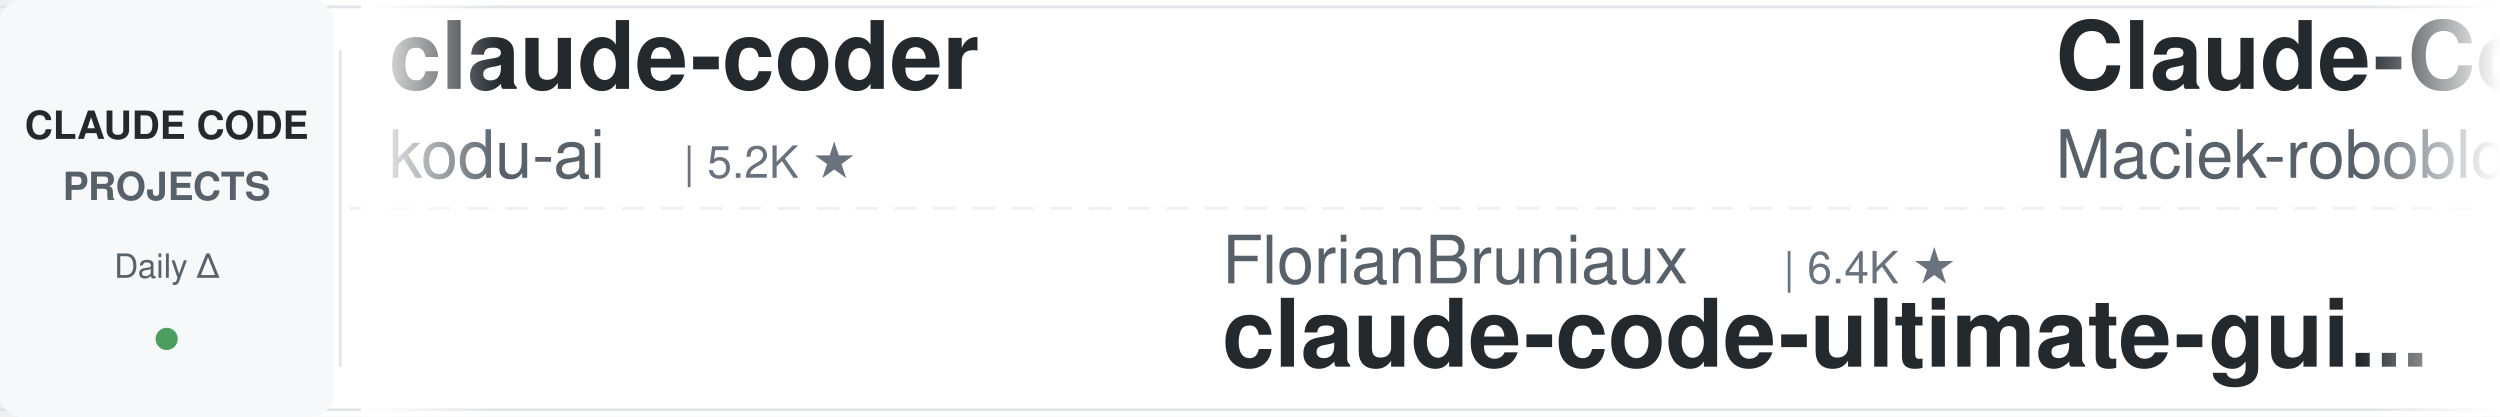
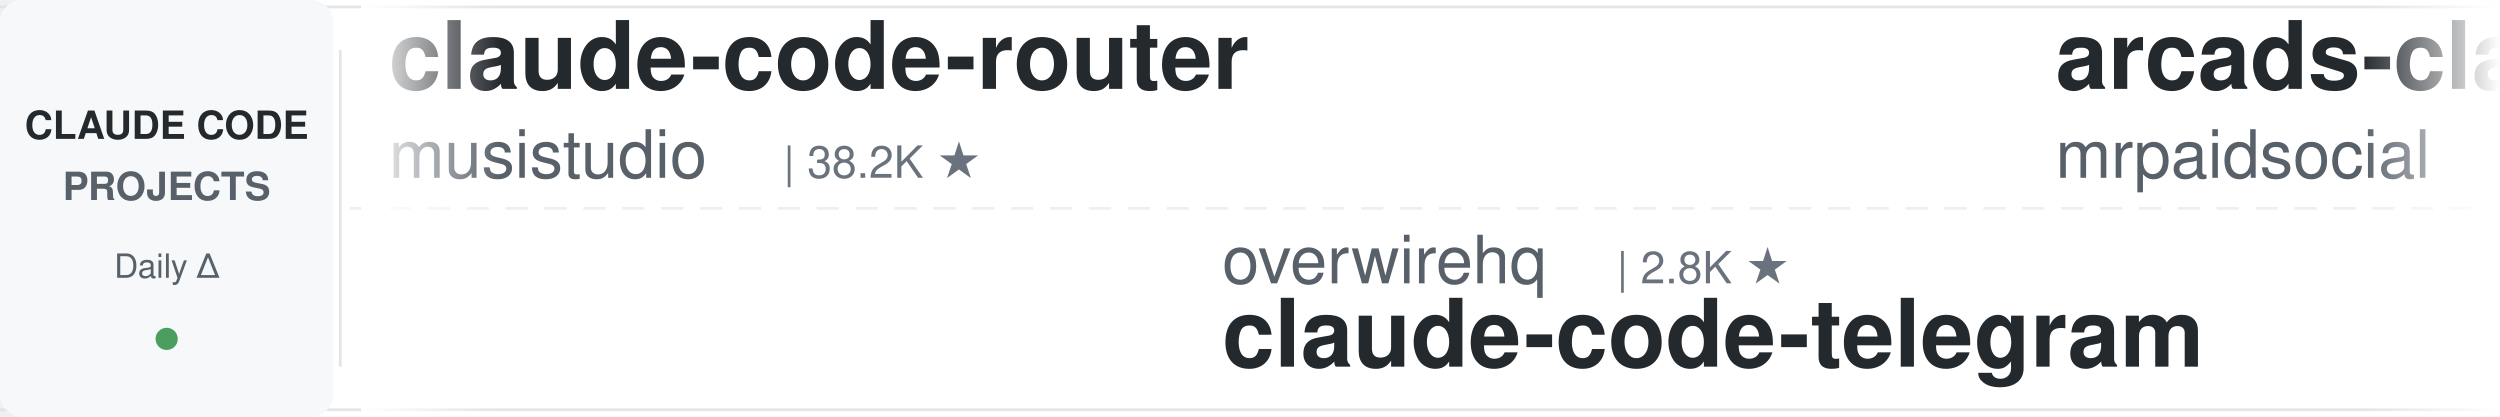
<svg xmlns="http://www.w3.org/2000/svg" width="900" height="150">
  <defs>
    <linearGradient id="leftFade" x1="0%" y1="0%" x2="100%" y2="0%">
      <stop offset="0%" style="stop-color:#ffffff;stop-opacity:1" />
      <stop offset="100%" style="stop-color:#ffffff;stop-opacity:0" />
    </linearGradient>
    <linearGradient id="rightFade" x1="0%" y1="0%" x2="100%" y2="0%">
      <stop offset="0%" style="stop-color:#ffffff;stop-opacity:0" />
      <stop offset="100%" style="stop-color:#ffffff;stop-opacity:1" />
    </linearGradient>
  </defs>
  <rect width="900" height="150" fill="#ffffff" rx="8" />
  <rect x="0" y="2" width="900" height="1" fill="#e1e4e8" />
  <rect x="0" y="147" width="900" height="1" fill="#e1e4e8" />
  <line x1="0" y1="75" x2="900" y2="75" stroke="#e1e4e8" stroke-width="1" stroke-dasharray="8 6" opacity="0.6" />
  <rect x="0" y="0" width="120" height="150" fill="#f6f8fa" rx="8" />
  <text x="60" y="50" font-family="-apple-system, BlinkMacSystemFont, 'Segoe UI', Helvetica, Arial, sans-serif" font-size="14" font-weight="600" fill="#24292e" text-anchor="middle">CLAUDE CODE</text>
  <text x="60" y="72" font-family="-apple-system, BlinkMacSystemFont, 'Segoe UI', Helvetica, Arial, sans-serif" font-size="14" font-weight="600" fill="#586069" text-anchor="middle">PROJECTS</text>
  <text x="60" y="100" font-family="-apple-system, BlinkMacSystemFont, 'Segoe UI', Helvetica, Arial, sans-serif" font-size="12" font-weight="500" fill="#586069" text-anchor="middle">Daily Δ</text>
  <circle cx="60" cy="122" r="4" fill="#22863a" opacity="0.8" />
  <rect x="122" y="18" width="1" height="114" fill="#e1e4e8" />
  <clipPath id="tickerClip">
    <rect x="130" y="0" width="770" height="150" />
  </clipPath>
  <g clip-path="url(#tickerClip)">
    <g id="tickerItems">
      <animateTransform attributeName="transform" attributeType="XML" type="translate" from="0 0" to="-3000 0" dur="54s" repeatCount="indefinite" />
      <g transform="translate(0, 0)">
-         <text x="140" y="32" font-family="-apple-system, BlinkMacSystemFont, 'Segoe UI', Helvetica, Arial, sans-serif" font-size="34" font-weight="600" fill="#24292e">claude-coder</text>
-         <text x="140" y="64" font-family="-apple-system, BlinkMacSystemFont, 'Segoe UI', Helvetica, Arial, sans-serif" font-size="24" font-weight="400" fill="#586069">kodu-ai</text>
-         <text x="246" y="64" font-family="-apple-system, BlinkMacSystemFont, 'Segoe UI', Helvetica, Arial, sans-serif" font-size="16" font-weight="500" fill="#6a737d">| 5.2K ★</text>
-       </g>
-       <g transform="translate(300, 0)">
-         <text x="140" y="102" font-family="-apple-system, BlinkMacSystemFont, 'Segoe UI', Helvetica, Arial, sans-serif" font-size="24" font-weight="400" fill="#586069">FlorianBruniaux</text>
-         <text x="342" y="102" font-family="-apple-system, BlinkMacSystemFont, 'Segoe UI', Helvetica, Arial, sans-serif" font-size="16" font-weight="500" fill="#6a737d">| 6.4K ★</text>
-         <text x="140" y="132" font-family="-apple-system, BlinkMacSystemFont, 'Segoe UI', Helvetica, Arial, sans-serif" font-size="34" font-weight="600" fill="#24292e">claude-code-ultimate-gui...</text>
-       </g>
-       <g transform="translate(600, 0)">
-         <text x="140" y="32" font-family="-apple-system, BlinkMacSystemFont, 'Segoe UI', Helvetica, Arial, sans-serif" font-size="34" font-weight="600" fill="#24292e">Claude-Code-Usage-Monito...</text>
-         <text x="140" y="64" font-family="-apple-system, BlinkMacSystemFont, 'Segoe UI', Helvetica, Arial, sans-serif" font-size="24" font-weight="400" fill="#586069">Maciek-roboblog</text>
-         <text x="342" y="64" font-family="-apple-system, BlinkMacSystemFont, 'Segoe UI', Helvetica, Arial, sans-serif" font-size="16" font-weight="500" fill="#6a737d">| 8.8K ★</text>
-       </g>
-       <g transform="translate(900, 0)">
-         <text x="140" y="102" font-family="-apple-system, BlinkMacSystemFont, 'Segoe UI', Helvetica, Arial, sans-serif" font-size="24" font-weight="400" fill="#586069">wesammustafa</text>
-         <text x="306" y="102" font-family="-apple-system, BlinkMacSystemFont, 'Segoe UI', Helvetica, Arial, sans-serif" font-size="16" font-weight="500" fill="#6a737d">| 3.7K ★</text>
-         <text x="140" y="132" font-family="-apple-system, BlinkMacSystemFont, 'Segoe UI', Helvetica, Arial, sans-serif" font-size="34" font-weight="600" fill="#24292e">Claude-Code-Quest</text>
-       </g>
-       <g transform="translate(1200, 0)">
        <text x="140" y="32" font-family="-apple-system, BlinkMacSystemFont, 'Segoe UI', Helvetica, Arial, sans-serif" font-size="34" font-weight="600" fill="#24292e">claude-code-router</text>
        <text x="140" y="64" font-family="-apple-system, BlinkMacSystemFont, 'Segoe UI', Helvetica, Arial, sans-serif" font-size="24" font-weight="400" fill="#586069">musistudio</text>
        <text x="282" y="64" font-family="-apple-system, BlinkMacSystemFont, 'Segoe UI', Helvetica, Arial, sans-serif" font-size="16" font-weight="500" fill="#6a737d">| 38.2K ★</text>
      </g>
+       <g transform="translate(300, 0)">
+         <text x="140" y="102" font-family="-apple-system, BlinkMacSystemFont, 'Segoe UI', Helvetica, Arial, sans-serif" font-size="24" font-weight="400" fill="#586069">overwirehq</text>
+         <text x="282" y="102" font-family="-apple-system, BlinkMacSystemFont, 'Segoe UI', Helvetica, Arial, sans-serif" font-size="16" font-weight="500" fill="#6a737d">| 2.8K ★</text>
+         <text x="140" y="132" font-family="-apple-system, BlinkMacSystemFont, 'Segoe UI', Helvetica, Arial, sans-serif" font-size="34" font-weight="600" fill="#24292e">claude-code-telegram</text>
+       </g>
+       <g transform="translate(600, 0)">
+         <text x="140" y="32" font-family="-apple-system, BlinkMacSystemFont, 'Segoe UI', Helvetica, Arial, sans-serif" font-size="34" font-weight="600" fill="#24292e">arcads-claude-code-mrpai...</text>
+         <text x="140" y="64" font-family="-apple-system, BlinkMacSystemFont, 'Segoe UI', Helvetica, Arial, sans-serif" font-size="24" font-weight="400" fill="#586069">mrpaidsocial</text>
+         <text x="306" y="64" font-family="-apple-system, BlinkMacSystemFont, 'Segoe UI', Helvetica, Arial, sans-serif" font-size="16" font-weight="500" fill="#6a737d">| 1.7K ★</text>
+       </g>
+       <g transform="translate(900, 0)">
+         <text x="140" y="102" font-family="-apple-system, BlinkMacSystemFont, 'Segoe UI', Helvetica, Arial, sans-serif" font-size="24" font-weight="400" fill="#586069">nicedreamzapp</text>
+         <text x="318" y="102" font-family="-apple-system, BlinkMacSystemFont, 'Segoe UI', Helvetica, Arial, sans-serif" font-size="16" font-weight="500" fill="#6a737d">| 3.5K ★</text>
+         <text x="140" y="132" font-family="-apple-system, BlinkMacSystemFont, 'Segoe UI', Helvetica, Arial, sans-serif" font-size="34" font-weight="600" fill="#24292e">claude-code-local</text>
+       </g>
+       <g transform="translate(1200, 0)">
+         <text x="140" y="32" font-family="-apple-system, BlinkMacSystemFont, 'Segoe UI', Helvetica, Arial, sans-serif" font-size="34" font-weight="600" fill="#24292e">claude-code-video-toolki...</text>
+         <text x="140" y="64" font-family="-apple-system, BlinkMacSystemFont, 'Segoe UI', Helvetica, Arial, sans-serif" font-size="24" font-weight="400" fill="#586069">digitalsamba</text>
+         <text x="306" y="64" font-family="-apple-system, BlinkMacSystemFont, 'Segoe UI', Helvetica, Arial, sans-serif" font-size="16" font-weight="500" fill="#6a737d">| 2.6K ★</text>
+       </g>
      <g transform="translate(1500, 0)">
-         <text x="140" y="102" font-family="-apple-system, BlinkMacSystemFont, 'Segoe UI', Helvetica, Arial, sans-serif" font-size="24" font-weight="400" fill="#586069">Alishahryar1</text>
-         <text x="306" y="102" font-family="-apple-system, BlinkMacSystemFont, 'Segoe UI', Helvetica, Arial, sans-serif" font-size="16" font-weight="500" fill="#6a737d">| 70.5K ★</text>
-         <text x="140" y="132" font-family="-apple-system, BlinkMacSystemFont, 'Segoe UI', Helvetica, Arial, sans-serif" font-size="34" font-weight="600" fill="#24292e">free-claude-code</text>
+         <text x="140" y="102" font-family="-apple-system, BlinkMacSystemFont, 'Segoe UI', Helvetica, Arial, sans-serif" font-size="24" font-weight="400" fill="#586069">Donchitos</text>
+         <text x="270" y="102" font-family="-apple-system, BlinkMacSystemFont, 'Segoe UI', Helvetica, Arial, sans-serif" font-size="16" font-weight="500" fill="#6a737d">| 39.6K ★</text>
+         <text x="140" y="132" font-family="-apple-system, BlinkMacSystemFont, 'Segoe UI', Helvetica, Arial, sans-serif" font-size="34" font-weight="600" fill="#24292e">Claude-Code-Game-Studios</text>
      </g>
      <g transform="translate(1800, 0)">
-         <text x="140" y="32" font-family="-apple-system, BlinkMacSystemFont, 'Segoe UI', Helvetica, Arial, sans-serif" font-size="34" font-weight="600" fill="#24292e">claude-code-rev</text>
-         <text x="140" y="64" font-family="-apple-system, BlinkMacSystemFont, 'Segoe UI', Helvetica, Arial, sans-serif" font-size="24" font-weight="400" fill="#586069">oboard</text>
-         <text x="234" y="64" font-family="-apple-system, BlinkMacSystemFont, 'Segoe UI', Helvetica, Arial, sans-serif" font-size="16" font-weight="500" fill="#6a737d">| 3.3K ★</text>
+         <text x="140" y="32" font-family="-apple-system, BlinkMacSystemFont, 'Segoe UI', Helvetica, Arial, sans-serif" font-size="34" font-weight="600" fill="#24292e">claude-code-infrastructu...</text>
+         <text x="140" y="64" font-family="-apple-system, BlinkMacSystemFont, 'Segoe UI', Helvetica, Arial, sans-serif" font-size="24" font-weight="400" fill="#586069">diet103</text>
+         <text x="246" y="64" font-family="-apple-system, BlinkMacSystemFont, 'Segoe UI', Helvetica, Arial, sans-serif" font-size="16" font-weight="500" fill="#6a737d">| 10.1K ★</text>
      </g>
      <g transform="translate(2100, 0)">
-         <text x="140" y="102" font-family="-apple-system, BlinkMacSystemFont, 'Segoe UI', Helvetica, Arial, sans-serif" font-size="24" font-weight="400" fill="#586069">ccplugins</text>
-         <text x="270" y="102" font-family="-apple-system, BlinkMacSystemFont, 'Segoe UI', Helvetica, Arial, sans-serif" font-size="16" font-weight="500" fill="#6a737d">| 1.0K ★</text>
-         <text x="140" y="132" font-family="-apple-system, BlinkMacSystemFont, 'Segoe UI', Helvetica, Arial, sans-serif" font-size="34" font-weight="600" fill="#24292e">awesome-claude-code-plug...</text>
+         <text x="140" y="102" font-family="-apple-system, BlinkMacSystemFont, 'Segoe UI', Helvetica, Arial, sans-serif" font-size="24" font-weight="400" fill="#586069">disler</text>
+         <text x="234" y="102" font-family="-apple-system, BlinkMacSystemFont, 'Segoe UI', Helvetica, Arial, sans-serif" font-size="16" font-weight="500" fill="#6a737d">| 4.0K ★</text>
+         <text x="140" y="132" font-family="-apple-system, BlinkMacSystemFont, 'Segoe UI', Helvetica, Arial, sans-serif" font-size="34" font-weight="600" fill="#24292e">claude-code-hooks-master...</text>
      </g>
      <g transform="translate(2400, 0)">
-         <text x="140" y="32" font-family="-apple-system, BlinkMacSystemFont, 'Segoe UI', Helvetica, Arial, sans-serif" font-size="34" font-weight="600" fill="#24292e">claude-code-security-rev...</text>
-         <text x="140" y="64" font-family="-apple-system, BlinkMacSystemFont, 'Segoe UI', Helvetica, Arial, sans-serif" font-size="24" font-weight="400" fill="#586069">anthropics</text>
-         <text x="282" y="64" font-family="-apple-system, BlinkMacSystemFont, 'Segoe UI', Helvetica, Arial, sans-serif" font-size="16" font-weight="500" fill="#6a737d">| 6.9K ★</text>
+         <text x="140" y="32" font-family="-apple-system, BlinkMacSystemFont, 'Segoe UI', Helvetica, Arial, sans-serif" font-size="34" font-weight="600" fill="#24292e">claude-code-ultimate-gui...</text>
+         <text x="140" y="64" font-family="-apple-system, BlinkMacSystemFont, 'Segoe UI', Helvetica, Arial, sans-serif" font-size="24" font-weight="400" fill="#586069">FlorianBruniaux</text>
+         <text x="342" y="64" font-family="-apple-system, BlinkMacSystemFont, 'Segoe UI', Helvetica, Arial, sans-serif" font-size="16" font-weight="500" fill="#6a737d">| 6.4K ★</text>
      </g>
      <g transform="translate(2700, 0)">
-         <text x="140" y="102" font-family="-apple-system, BlinkMacSystemFont, 'Segoe UI', Helvetica, Arial, sans-serif" font-size="24" font-weight="400" fill="#586069">Chachamaru127</text>
-         <text x="318" y="102" font-family="-apple-system, BlinkMacSystemFont, 'Segoe UI', Helvetica, Arial, sans-serif" font-size="16" font-weight="500" fill="#6a737d">| 3.2K ★</text>
-         <text x="140" y="132" font-family="-apple-system, BlinkMacSystemFont, 'Segoe UI', Helvetica, Arial, sans-serif" font-size="34" font-weight="600" fill="#24292e">claude-code-harness</text>
+         <text x="140" y="102" font-family="-apple-system, BlinkMacSystemFont, 'Segoe UI', Helvetica, Arial, sans-serif" font-size="24" font-weight="400" fill="#586069">alejandrobalderas</text>
+         <text x="366" y="102" font-family="-apple-system, BlinkMacSystemFont, 'Segoe UI', Helvetica, Arial, sans-serif" font-size="16" font-weight="500" fill="#6a737d">| 3.0K ★</text>
+         <text x="140" y="132" font-family="-apple-system, BlinkMacSystemFont, 'Segoe UI', Helvetica, Arial, sans-serif" font-size="34" font-weight="600" fill="#24292e">claude-code-from-source</text>
      </g>
      <g transform="translate(3000, 0)">
-         <text x="140" y="32" font-family="-apple-system, BlinkMacSystemFont, 'Segoe UI', Helvetica, Arial, sans-serif" font-size="34" font-weight="600" fill="#24292e">claude-coder</text>
-         <text x="140" y="64" font-family="-apple-system, BlinkMacSystemFont, 'Segoe UI', Helvetica, Arial, sans-serif" font-size="24" font-weight="400" fill="#586069">kodu-ai</text>
-         <text x="246" y="64" font-family="-apple-system, BlinkMacSystemFont, 'Segoe UI', Helvetica, Arial, sans-serif" font-size="16" font-weight="500" fill="#6a737d">| 5.2K ★</text>
+         <text x="140" y="32" font-family="-apple-system, BlinkMacSystemFont, 'Segoe UI', Helvetica, Arial, sans-serif" font-size="34" font-weight="600" fill="#24292e">claude-code-router</text>
+         <text x="140" y="64" font-family="-apple-system, BlinkMacSystemFont, 'Segoe UI', Helvetica, Arial, sans-serif" font-size="24" font-weight="400" fill="#586069">musistudio</text>
+         <text x="282" y="64" font-family="-apple-system, BlinkMacSystemFont, 'Segoe UI', Helvetica, Arial, sans-serif" font-size="16" font-weight="500" fill="#6a737d">| 38.2K ★</text>
      </g>
      <g transform="translate(3300, 0)">
-         <text x="140" y="102" font-family="-apple-system, BlinkMacSystemFont, 'Segoe UI', Helvetica, Arial, sans-serif" font-size="24" font-weight="400" fill="#586069">FlorianBruniaux</text>
-         <text x="342" y="102" font-family="-apple-system, BlinkMacSystemFont, 'Segoe UI', Helvetica, Arial, sans-serif" font-size="16" font-weight="500" fill="#6a737d">| 6.4K ★</text>
-         <text x="140" y="132" font-family="-apple-system, BlinkMacSystemFont, 'Segoe UI', Helvetica, Arial, sans-serif" font-size="34" font-weight="600" fill="#24292e">claude-code-ultimate-gui...</text>
+         <text x="140" y="102" font-family="-apple-system, BlinkMacSystemFont, 'Segoe UI', Helvetica, Arial, sans-serif" font-size="24" font-weight="400" fill="#586069">overwirehq</text>
+         <text x="282" y="102" font-family="-apple-system, BlinkMacSystemFont, 'Segoe UI', Helvetica, Arial, sans-serif" font-size="16" font-weight="500" fill="#6a737d">| 2.8K ★</text>
+         <text x="140" y="132" font-family="-apple-system, BlinkMacSystemFont, 'Segoe UI', Helvetica, Arial, sans-serif" font-size="34" font-weight="600" fill="#24292e">claude-code-telegram</text>
      </g>
      <g transform="translate(3600, 0)">
-         <text x="140" y="32" font-family="-apple-system, BlinkMacSystemFont, 'Segoe UI', Helvetica, Arial, sans-serif" font-size="34" font-weight="600" fill="#24292e">Claude-Code-Usage-Monito...</text>
-         <text x="140" y="64" font-family="-apple-system, BlinkMacSystemFont, 'Segoe UI', Helvetica, Arial, sans-serif" font-size="24" font-weight="400" fill="#586069">Maciek-roboblog</text>
-         <text x="342" y="64" font-family="-apple-system, BlinkMacSystemFont, 'Segoe UI', Helvetica, Arial, sans-serif" font-size="16" font-weight="500" fill="#6a737d">| 8.8K ★</text>
+         <text x="140" y="32" font-family="-apple-system, BlinkMacSystemFont, 'Segoe UI', Helvetica, Arial, sans-serif" font-size="34" font-weight="600" fill="#24292e">arcads-claude-code-mrpai...</text>
+         <text x="140" y="64" font-family="-apple-system, BlinkMacSystemFont, 'Segoe UI', Helvetica, Arial, sans-serif" font-size="24" font-weight="400" fill="#586069">mrpaidsocial</text>
+         <text x="306" y="64" font-family="-apple-system, BlinkMacSystemFont, 'Segoe UI', Helvetica, Arial, sans-serif" font-size="16" font-weight="500" fill="#6a737d">| 1.7K ★</text>
      </g>
      <g transform="translate(3900, 0)">
-         <text x="140" y="102" font-family="-apple-system, BlinkMacSystemFont, 'Segoe UI', Helvetica, Arial, sans-serif" font-size="24" font-weight="400" fill="#586069">wesammustafa</text>
-         <text x="306" y="102" font-family="-apple-system, BlinkMacSystemFont, 'Segoe UI', Helvetica, Arial, sans-serif" font-size="16" font-weight="500" fill="#6a737d">| 3.7K ★</text>
-         <text x="140" y="132" font-family="-apple-system, BlinkMacSystemFont, 'Segoe UI', Helvetica, Arial, sans-serif" font-size="34" font-weight="600" fill="#24292e">Claude-Code-Quest</text>
+         <text x="140" y="102" font-family="-apple-system, BlinkMacSystemFont, 'Segoe UI', Helvetica, Arial, sans-serif" font-size="24" font-weight="400" fill="#586069">nicedreamzapp</text>
+         <text x="318" y="102" font-family="-apple-system, BlinkMacSystemFont, 'Segoe UI', Helvetica, Arial, sans-serif" font-size="16" font-weight="500" fill="#6a737d">| 3.5K ★</text>
+         <text x="140" y="132" font-family="-apple-system, BlinkMacSystemFont, 'Segoe UI', Helvetica, Arial, sans-serif" font-size="34" font-weight="600" fill="#24292e">claude-code-local</text>
      </g>
    </g>
  </g>
  <rect x="130" y="0" width="50" height="150" fill="url(#leftFade)" />
  <rect x="850" y="0" width="50" height="150" fill="url(#rightFade)" />
</svg>
